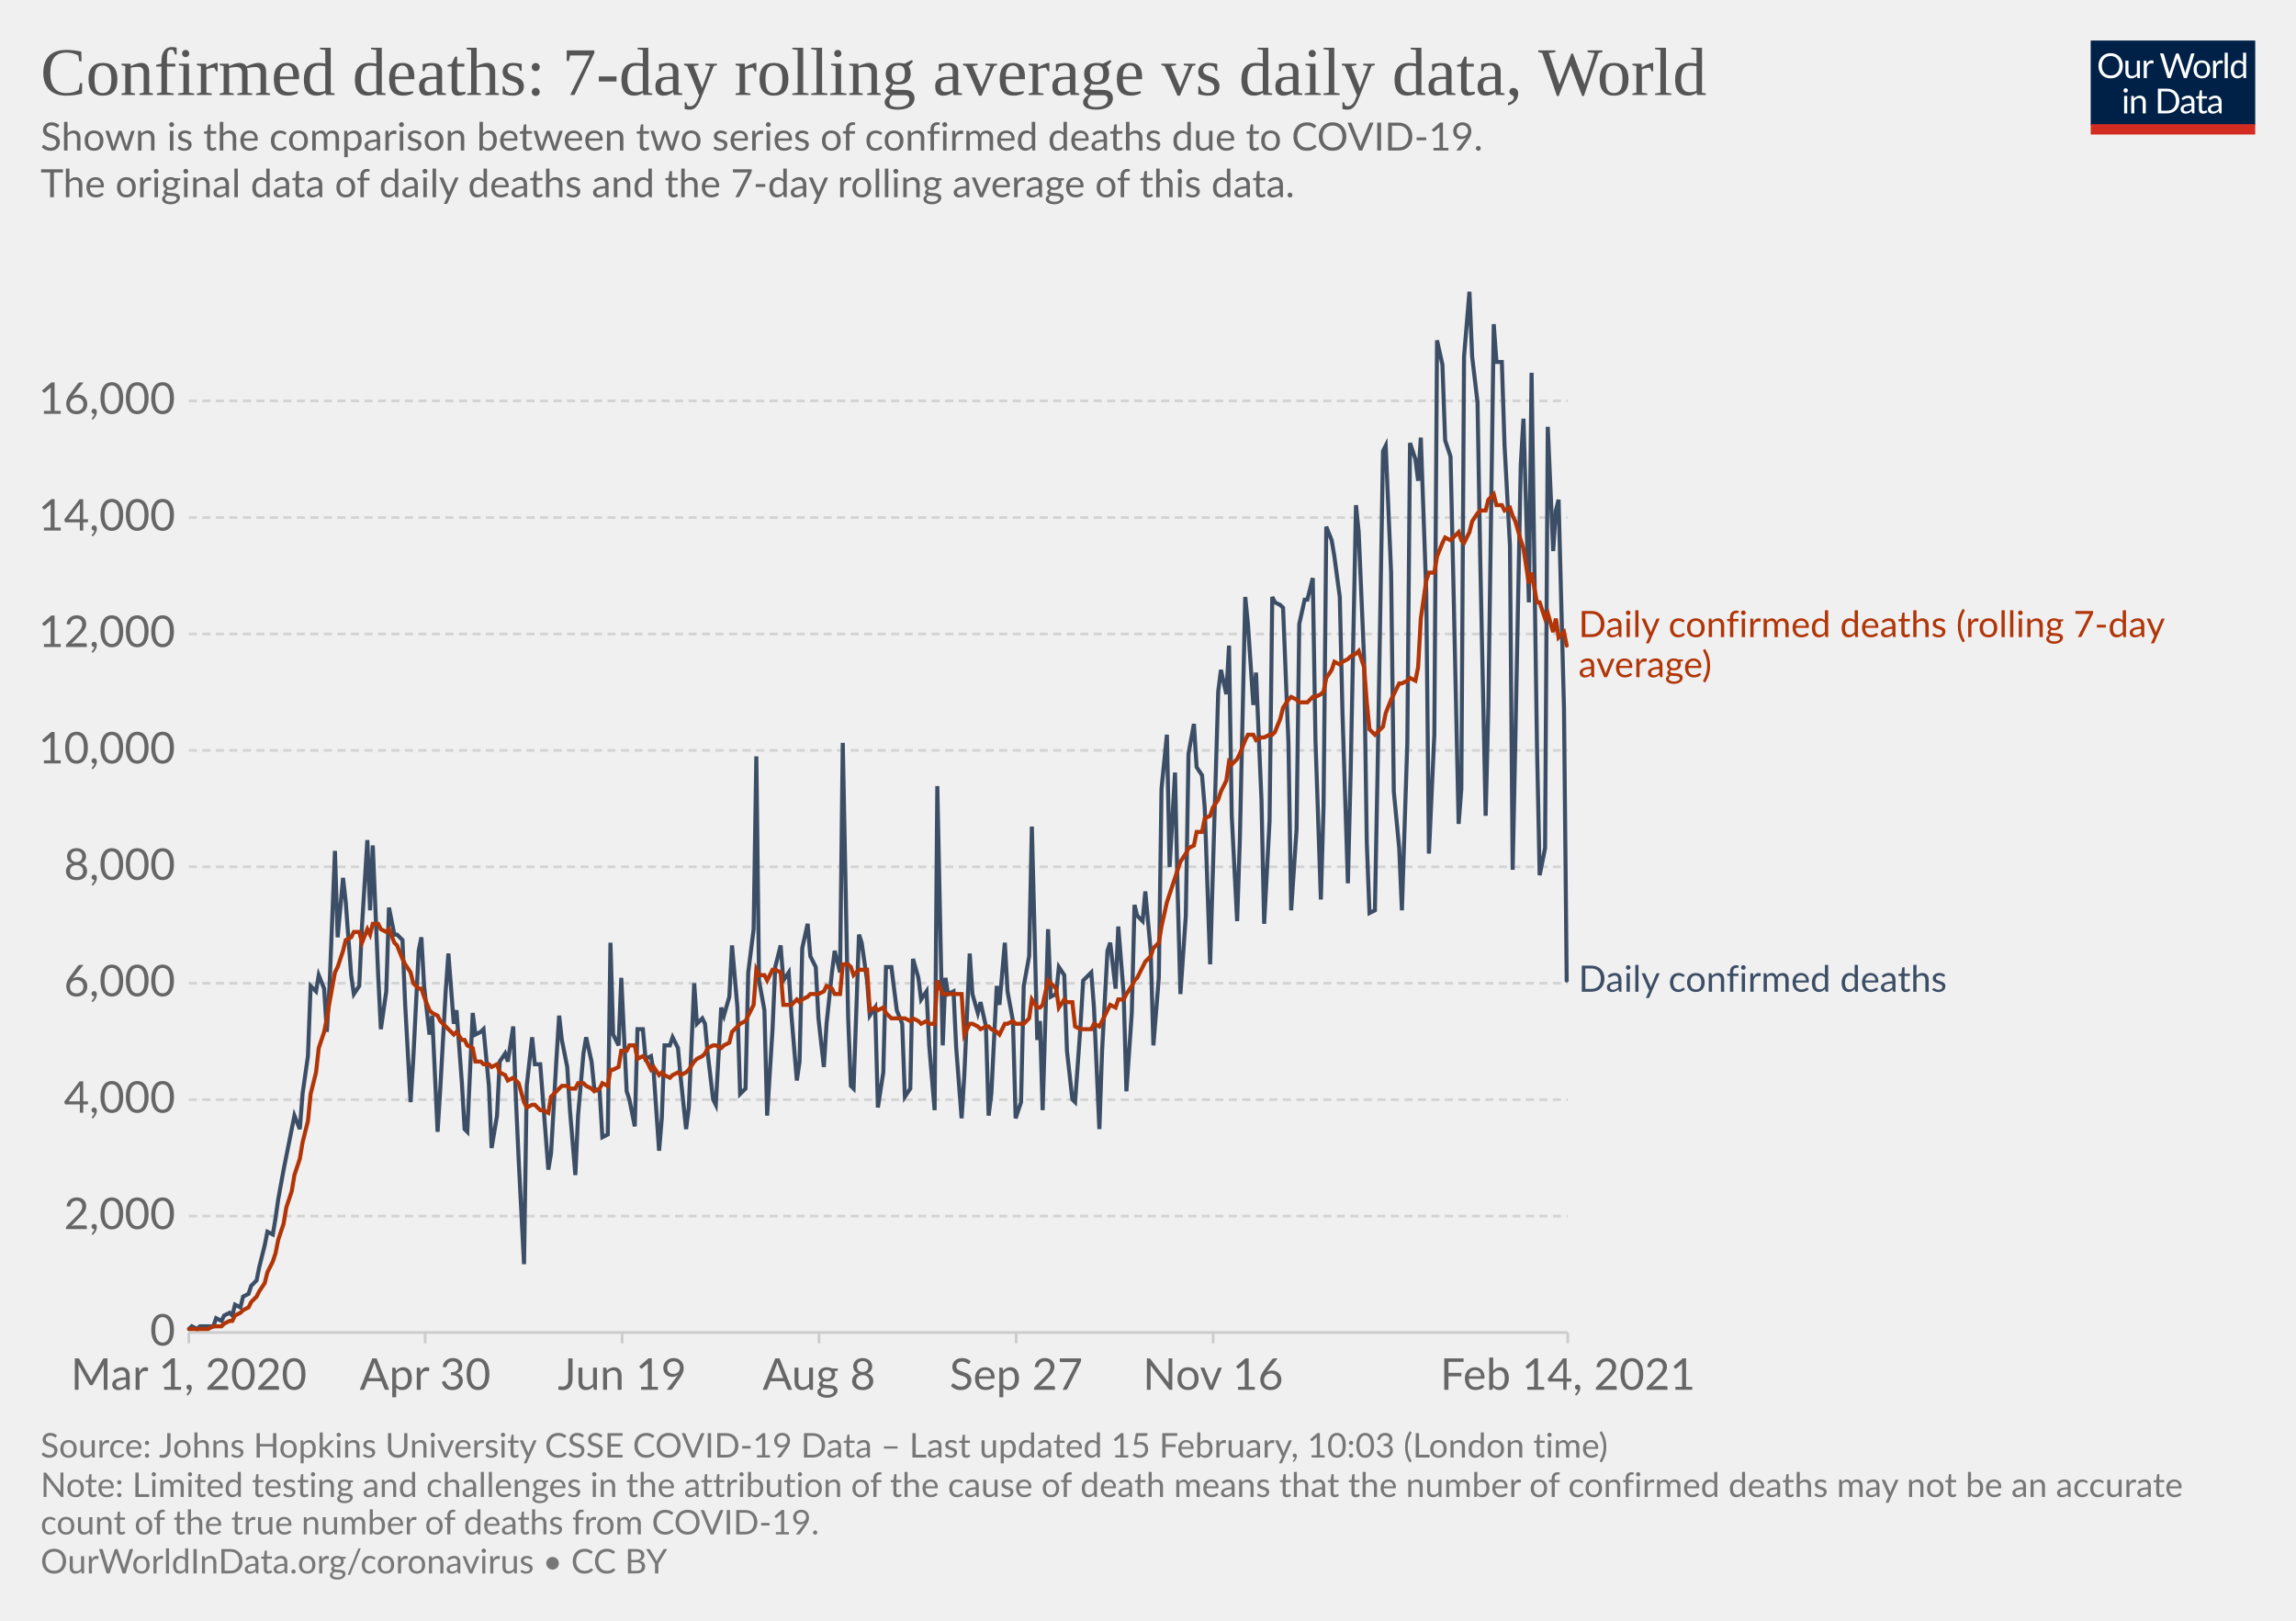
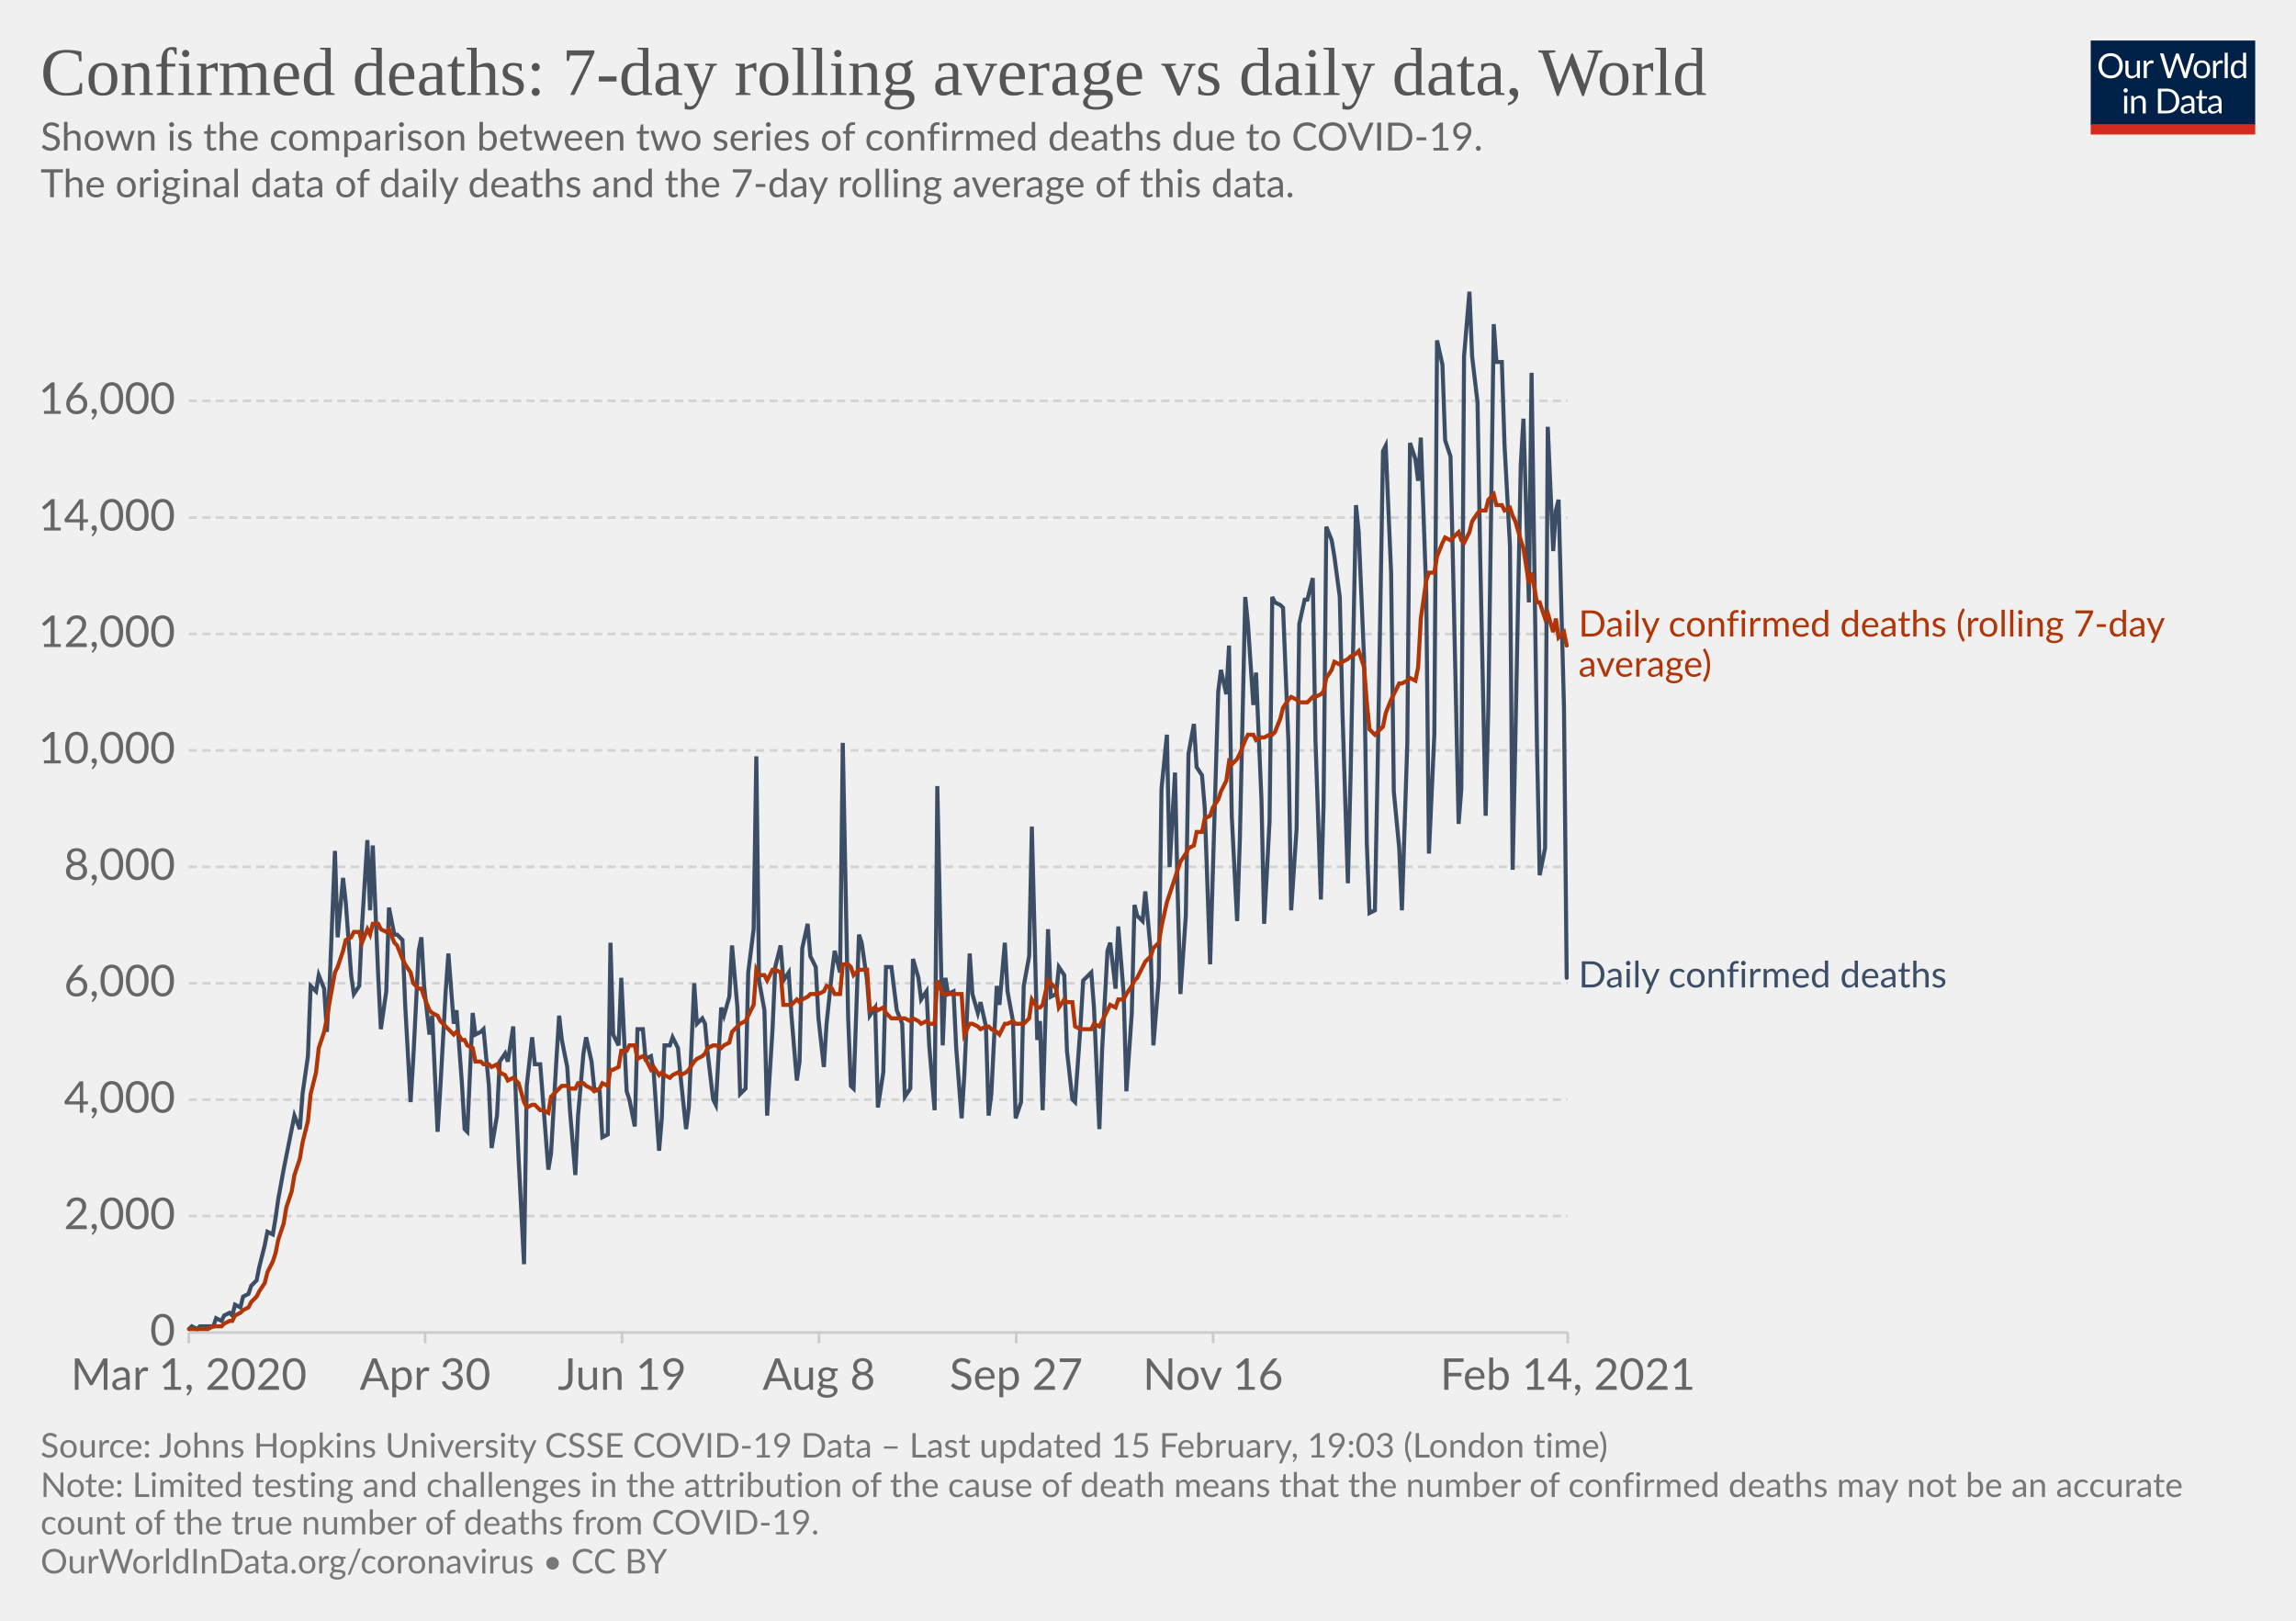
<svg xmlns="http://www.w3.org/2000/svg" version="1.1" style="background-color:#fff;-webkit-font-smoothing:antialiased" width="850" height="600" viewBox="0 0 850 600" font-family="Lato,'Helvetica Neue',Helvetica,Arial,sans-serif" font-size="18" text-rendering="optimizeLegibility">
  <g class="HeaderView">
    <g transform="matrix(.29 0 0 .29 774 15)">
      <svg width="210" height="120" viewBox="0 0 210 120" fill="none">
        <g clip-path="url(#clip0)">
          <path d="M0 0h210v107.89H0V0z" fill="#002147" />
          <path d="M40.98 32.25c0 2.36-.38 4.53-1.12 6.51a14.26 14.26 0 01-8.1 8.4c-1.9.78-4.02 1.17-6.34 1.17a16.6 16.6 0 01-6.33-1.17 14.31 14.31 0 01-8.08-8.4 18.29 18.29 0 01-1.12-6.51c0-2.36.38-4.53 1.12-6.5.75-1.97 1.8-3.67 3.17-5.1a14.32 14.32 0 014.9-3.34c1.92-.8 4.03-1.19 6.34-1.19 2.32 0 4.43.4 6.34 1.19 1.92.8 3.56 1.9 4.93 3.34a14.87 14.87 0 013.17 5.1 18.1 18.1 0 011.12 6.5zm-4.38 0c0-1.94-.26-3.68-.8-5.22a10.91 10.91 0 00-2.24-3.89 9.68 9.68 0 00-3.52-2.46 11.95 11.95 0 00-4.62-.86c-1.68 0-3.21.28-4.6.86a9.88 9.88 0 00-3.54 2.46 10.91 10.91 0 00-2.24 3.9c-.53 1.53-.8 3.27-.8 5.2 0 1.94.27 3.68.8 5.22a11.17 11.17 0 002.24 3.9 10.01 10.01 0 003.55 2.44c1.38.56 2.9.83 4.6.83s3.24-.27 4.61-.83a9.8 9.8 0 003.52-2.44 11.17 11.17 0 002.25-3.9c.53-1.54.8-3.28.8-5.21zm26.22-6.54V48H60.5c-.56 0-.9-.27-1.05-.81l-.31-2.4a12.45 12.45 0 01-3.26 2.6c-1.2.64-2.58.96-4.13.96-1.22 0-2.3-.2-3.24-.6a6.52 6.52 0 01-2.33-1.7 7.37 7.37 0 01-1.43-2.67c-.3-1.04-.46-2.2-.46-3.45V25.7h3.91v14.22c0 1.68.38 2.99 1.15 3.91.77.93 1.96 1.39 3.54 1.39 1.16 0 2.24-.27 3.23-.82a10.42 10.42 0 002.8-2.28V25.7h3.91zm8.61 4.47a9.94 9.94 0 012.6-3.56 5.64 5.64 0 013.76-1.3c.47 0 .92.05 1.34.15.44.1.83.27 1.17.49l-.3 2.92c-.09.37-.3.55-.66.55-.2 0-.5-.04-.9-.13a6.21 6.21 0 00-3.24.18 4.23 4.23 0 00-1.47.92c-.42.4-.81.9-1.17 1.5-.33.58-.64 1.26-.92 2.02V48H67.7V25.71h2.25c.42 0 .72.08.88.25.16.16.27.44.33.83l.26 3.39zm61.16-13.7L122.75 48h-3.82l-7.99-24.05a21.95 21.95 0 01-.42-1.58 38.36 38.36 0 01-.44 1.58L102.05 48h-3.83L88.4 16.47h3.54c.38 0 .7.1.95.29.26.2.43.43.5.73l6.52 21.9.28 1.28.29 1.46.3-1.46.38-1.27 7.41-21.91c.1-.25.26-.48.51-.69.27-.22.58-.33.95-.33h1.23c.38 0 .69.1.92.29a1.77 1.77 0 01.53.73l7.4 21.9a28.4 28.4 0 01.68 2.62 29.52 29.52 0 01.52-2.61l6.54-21.91a1.31 1.31 0 01.48-.7c.27-.21.58-.32.95-.32h3.32zm9.35 8.88c1.63 0 3.1.27 4.4.82a9.43 9.43 0 015.46 5.94c.5 1.4.74 2.98.74 4.73 0 1.76-.25 3.34-.74 4.75a9.43 9.43 0 01-5.46 5.92c-1.3.52-2.77.79-4.4.79-1.64 0-3.12-.27-4.44-.8a9.42 9.42 0 01-3.35-2.3c-.92-1-1.63-2.2-2.13-3.61-.49-1.41-.73-3-.73-4.75s.24-3.33.73-4.73c.5-1.43 1.2-2.64 2.13-3.63a9.4 9.4 0 013.35-2.31c1.32-.55 2.8-.82 4.44-.82zm0 19.89c2.2 0 3.84-.73 4.93-2.2 1.08-1.48 1.63-3.54 1.63-6.18 0-2.66-.55-4.72-1.63-6.2-1.09-1.49-2.73-2.23-4.93-2.23-1.12 0-2.09.2-2.93.57a5.71 5.71 0 00-2.06 1.65 7.5 7.5 0 00-1.24 2.67c-.26 1.04-.4 2.22-.4 3.54 0 2.64.55 4.7 1.64 6.18 1.1 1.47 2.76 2.2 4.99 2.2zm17.97-15.07a9.94 9.94 0 012.6-3.56 5.64 5.64 0 013.76-1.3c.47 0 .91.05 1.34.15.44.1.83.27 1.16.49l-.28 2.92c-.09.37-.31.55-.66.55-.2 0-.5-.04-.9-.13a6.2 6.2 0 00-3.24.18 4.23 4.23 0 00-1.47.92c-.43.4-.82.9-1.17 1.5a13.1 13.1 0 00-.92 2.02V48h-3.94V25.71h2.24c.43 0 .72.08.88.25.17.16.28.44.33.83l.27 3.39zm15.04-14.59V48h-3.92V15.6h3.92zm19.55 15.43a6.22 6.22 0 00-2.38-2.05 6.7 6.7 0 00-2.86-.6c-2.07 0-3.66.75-4.77 2.23-1.12 1.48-1.68 3.6-1.68 6.33 0 1.46.13 2.7.38 3.74a7.29 7.29 0 001.1 2.56 4.35 4.35 0 001.78 1.45c.7.3 1.5.46 2.4.46 1.29 0 2.41-.3 3.36-.88a9.6 9.6 0 002.67-2.49V31.02zm3.91-15.43V48h-2.33c-.56 0-.9-.27-1.06-.81l-.35-2.71a12.13 12.13 0 01-3.25 2.77 8.28 8.28 0 01-4.23 1.06 7.31 7.31 0 01-6.14-2.9c-.73-.96-1.3-2.15-1.69-3.57a18.35 18.35 0 01.07-9.48 11.29 11.29 0 011.89-3.7 8.7 8.7 0 017.06-3.34 7.96 7.96 0 016.12 2.62V15.59h3.91zM46.61 70.71V93H42.7V70.71h3.91zm.84-7c0 .39-.08.75-.24 1.09a2.81 2.81 0 01-1.52 1.47 2.67 2.67 0 01-2.16 0 2.9 2.9 0 01-1.45-1.47 2.67 2.67 0 010-2.16c.15-.35.35-.65.6-.9.25-.27.53-.47.85-.62a2.67 2.67 0 012.16 0c.35.15.65.35.9.62.27.25.47.55.62.9.16.34.24.7.24 1.08zm7.97 10.24c.49-.54 1-1.04 1.54-1.48a9.85 9.85 0 013.66-1.84 8.96 8.96 0 015.43.35c.94.4 1.72.97 2.33 1.71a7.36 7.36 0 011.43 2.67c.32 1.04.49 2.19.49 3.45V93h-3.94V78.81c0-1.69-.4-3-1.17-3.92-.76-.93-1.93-1.4-3.5-1.4a6.6 6.6 0 00-3.25.83c-1 .56-1.92 1.31-2.77 2.27V93h-3.94V70.71h2.35c.56 0 .9.28 1.04.82l.3 2.42zm57.7 3.3c0 2.36-.37 4.5-1.11 6.44a14.3 14.3 0 01-3.17 4.98 14.1 14.1 0 01-4.93 3.2c-1.9.76-4.02 1.13-6.33 1.13H85.8V61.47h11.77c2.31 0 4.42.39 6.33 1.15a13.8 13.8 0 018.1 8.18 17.75 17.75 0 011.12 6.45zm-4.37 0c0-1.94-.26-3.67-.8-5.2a10.94 10.94 0 00-2.23-3.87 9.57 9.57 0 00-3.53-2.42 12.23 12.23 0 00-4.61-.83h-7.5v24.62h7.5c1.7 0 3.24-.28 4.61-.84a9.7 9.7 0 003.53-2.4 10.94 10.94 0 002.24-3.87c.53-1.53.8-3.26.8-5.2zm19.8 5.72c-1.8.06-3.34.2-4.62.44-1.26.22-2.3.51-3.1.88-.8.36-1.37.8-1.74 1.3-.35.5-.53 1.05-.53 1.67 0 .58.1 1.1.3 1.52a3 3 0 00.76 1.05c.34.27.73.46 1.17.6a6.13 6.13 0 001.45.17 7.28 7.28 0 003.5-.81 11.95 11.95 0 002.82-2.2v-4.62zm-12.65-9.11a12.73 12.73 0 013.98-2.66c1.43-.59 3-.88 4.73-.88 1.25 0 2.36.2 3.33.61a6.81 6.81 0 013.94 4.38c.33 1.04.5 2.19.5 3.43V93h-1.74a1.8 1.8 0 01-.88-.18c-.2-.13-.36-.38-.48-.74l-.44-2.12-1.72 1.46a9.48 9.48 0 01-3.74 1.7c-.69.15-1.46.23-2.3.23-.87 0-1.69-.12-2.45-.35a5.34 5.34 0 01-3.34-2.93 6.64 6.64 0 01-.49-2.64c0-.88.25-1.72.73-2.53a6.33 6.33 0 012.35-2.17c1.09-.63 2.5-1.15 4.25-1.54 1.75-.41 3.89-.65 6.42-.7v-1.75c0-1.73-.37-3.03-1.12-3.91-.75-.9-1.84-1.34-3.28-1.34-.97 0-1.78.12-2.44.37-.64.23-1.2.5-1.7.81l-1.23.82c-.33.23-.67.35-1 .35-.27 0-.5-.07-.69-.2a2.1 2.1 0 01-.48-.53l-.7-1.25zm27.67 19.5c-1.76 0-3.12-.5-4.07-1.48-.94-.98-1.41-2.4-1.41-4.25V74h-2.68a.9.9 0 01-.6-.2c-.16-.14-.24-.36-.24-.66v-1.56l3.65-.46.9-6.89a.9.9 0 01.29-.52.88.88 0 01.62-.22H142v7.67h6.44V74H142v13.38c0 .94.22 1.63.68 2.09.45.45 1.04.68 1.76.68a3.21 3.21 0 001.85-.53l.55-.35c.16-.12.3-.18.41-.18.2 0 .4.13.55.38l1.15 1.87a7.45 7.45 0 01-2.44 1.5 8.53 8.53 0 01-2.95.52zm19.68-10.4c-1.8.07-3.34.21-4.62.45-1.26.22-2.3.51-3.1.88-.8.36-1.37.8-1.74 1.3-.35.5-.53 1.05-.53 1.67 0 .58.1 1.1.3 1.52a2.9 2.9 0 00.76 1.05c.34.27.73.46 1.17.6a6.13 6.13 0 001.45.17 7.3 7.3 0 003.5-.81 12.04 12.04 0 002.82-2.2v-4.62zm-12.65-9.1a12.72 12.72 0 013.99-2.66c1.42-.59 3-.88 4.72-.88 1.25 0 2.36.2 3.33.61a6.81 6.81 0 013.94 4.38c.33 1.04.5 2.19.5 3.43V93h-1.74a1.8 1.8 0 01-.88-.18c-.2-.13-.36-.38-.48-.74l-.44-2.12-1.72 1.46a9.48 9.48 0 01-3.74 1.7c-.69.15-1.46.23-2.3.23-.87 0-1.69-.12-2.45-.35a5.33 5.33 0 01-3.34-2.93 6.62 6.62 0 01-.49-2.64c0-.88.25-1.72.73-2.53a6.33 6.33 0 012.35-2.17c1.09-.63 2.5-1.15 4.25-1.54a31.2 31.2 0 016.42-.7v-1.75c0-1.73-.37-3.03-1.12-3.91-.75-.9-1.84-1.34-3.28-1.34-.97 0-1.78.12-2.44.37-.64.23-1.2.5-1.7.81l-1.22.82c-.34.23-.68.35-1.02.35-.26 0-.49-.07-.68-.2a1.88 1.88 0 01-.48-.53l-.7-1.25zM40.98 32.25c0 2.36-.38 4.53-1.12 6.51a14.26 14.26 0 01-8.1 8.4c-1.9.78-4.02 1.17-6.34 1.17a16.6 16.6 0 01-6.33-1.17 14.31 14.31 0 01-8.08-8.4 18.29 18.29 0 01-1.12-6.51c0-2.36.38-4.53 1.12-6.5.75-1.97 1.8-3.67 3.17-5.1a14.32 14.32 0 014.9-3.34c1.92-.8 4.03-1.19 6.34-1.19 2.32 0 4.43.4 6.34 1.19 1.92.8 3.56 1.9 4.93 3.34a14.87 14.87 0 013.17 5.1 18.1 18.1 0 011.12 6.5zm-4.38 0c0-1.94-.26-3.68-.8-5.22a10.91 10.91 0 00-2.24-3.89 9.68 9.68 0 00-3.52-2.46 11.95 11.95 0 00-4.62-.86c-1.68 0-3.21.28-4.6.86a9.88 9.88 0 00-3.54 2.46 10.91 10.91 0 00-2.24 3.9c-.53 1.53-.8 3.27-.8 5.2 0 1.94.27 3.68.8 5.22a11.17 11.17 0 002.24 3.9 10.01 10.01 0 003.55 2.44c1.38.56 2.9.83 4.6.83s3.24-.27 4.61-.83a9.8 9.8 0 003.52-2.44 11.17 11.17 0 002.25-3.9c.53-1.54.8-3.28.8-5.21zm26.22-6.54V48H60.5c-.56 0-.9-.27-1.05-.81l-.31-2.4a12.45 12.45 0 01-3.26 2.6c-1.2.64-2.58.96-4.13.96-1.22 0-2.3-.2-3.24-.6a6.52 6.52 0 01-2.33-1.7 7.37 7.37 0 01-1.43-2.67c-.3-1.04-.46-2.2-.46-3.45V25.7h3.91v14.22c0 1.68.38 2.99 1.15 3.91.77.93 1.96 1.39 3.54 1.39 1.16 0 2.24-.27 3.23-.82a10.42 10.42 0 002.8-2.28V25.7h3.91zm8.61 4.47a9.94 9.94 0 012.6-3.56 5.64 5.64 0 013.76-1.3c.47 0 .92.05 1.34.15.44.1.83.27 1.17.49l-.3 2.92c-.09.37-.3.55-.66.55-.2 0-.5-.04-.9-.13a6.21 6.21 0 00-3.24.18 4.23 4.23 0 00-1.47.92c-.42.4-.81.9-1.17 1.5-.33.58-.64 1.26-.92 2.02V48H67.7V25.71h2.25c.42 0 .72.08.88.25.16.16.27.44.33.83l.26 3.39zm61.16-13.7L122.75 48h-3.82l-7.99-24.05a21.95 21.95 0 01-.42-1.58 38.36 38.36 0 01-.44 1.58L102.05 48h-3.83L88.4 16.47h3.54c.38 0 .7.1.95.29.26.2.43.43.5.73l6.52 21.9.28 1.28.29 1.46.3-1.46.38-1.27 7.41-21.91c.1-.25.26-.48.51-.69.27-.22.58-.33.95-.33h1.23c.38 0 .69.1.92.29a1.77 1.77 0 01.53.73l7.4 21.9a28.4 28.4 0 01.68 2.62 29.52 29.52 0 01.52-2.61l6.54-21.91a1.31 1.31 0 01.48-.7c.27-.21.58-.32.95-.32h3.32zm9.35 8.88c1.63 0 3.1.27 4.4.82a9.43 9.43 0 015.46 5.94c.5 1.4.74 2.98.74 4.73 0 1.76-.25 3.34-.74 4.75a9.43 9.43 0 01-5.46 5.92c-1.3.52-2.77.79-4.4.79-1.64 0-3.12-.27-4.44-.8a9.42 9.42 0 01-3.35-2.3c-.92-1-1.63-2.2-2.13-3.61-.49-1.41-.73-3-.73-4.75s.24-3.33.73-4.73c.5-1.43 1.2-2.64 2.13-3.63a9.4 9.4 0 013.35-2.31c1.32-.55 2.8-.82 4.44-.82zm0 19.89c2.2 0 3.84-.73 4.93-2.2 1.08-1.48 1.63-3.54 1.63-6.18 0-2.66-.55-4.72-1.63-6.2-1.09-1.49-2.73-2.23-4.93-2.23-1.12 0-2.09.2-2.93.57a5.71 5.71 0 00-2.06 1.65 7.5 7.5 0 00-1.24 2.67c-.26 1.04-.4 2.22-.4 3.54 0 2.64.55 4.7 1.64 6.18 1.1 1.47 2.76 2.2 4.99 2.2zm17.97-15.07a9.94 9.94 0 012.6-3.56 5.64 5.64 0 013.76-1.3c.47 0 .91.05 1.34.15.44.1.83.27 1.16.49l-.28 2.92c-.09.37-.31.55-.66.55-.2 0-.5-.04-.9-.13a6.2 6.2 0 00-3.24.18 4.23 4.23 0 00-1.47.92c-.43.4-.82.9-1.17 1.5a13.1 13.1 0 00-.92 2.02V48h-3.94V25.71h2.24c.43 0 .72.08.88.25.17.16.28.44.33.83l.27 3.39zm15.04-14.59V48h-3.92V15.6h3.92zm19.55 15.43a6.22 6.22 0 00-2.38-2.05 6.7 6.7 0 00-2.86-.6c-2.07 0-3.66.75-4.77 2.23-1.12 1.48-1.68 3.6-1.68 6.33 0 1.46.13 2.7.38 3.74a7.29 7.29 0 001.1 2.56 4.35 4.35 0 001.78 1.45c.7.3 1.5.46 2.4.46 1.29 0 2.41-.3 3.36-.88a9.6 9.6 0 002.67-2.49V31.02zm3.91-15.43V48h-2.33c-.56 0-.9-.27-1.06-.81l-.35-2.71a12.13 12.13 0 01-3.25 2.77 8.28 8.28 0 01-4.23 1.06 7.31 7.31 0 01-6.14-2.9c-.73-.96-1.3-2.15-1.69-3.57a18.35 18.35 0 01.07-9.48 11.29 11.29 0 011.89-3.7 8.7 8.7 0 017.06-3.34 7.96 7.96 0 016.12 2.62V15.59h3.91zM46.61 70.71V93H42.7V70.71h3.91zm.84-7c0 .39-.08.75-.24 1.09a2.81 2.81 0 01-1.52 1.47 2.67 2.67 0 01-2.16 0 2.9 2.9 0 01-1.45-1.47 2.67 2.67 0 010-2.16c.15-.35.35-.65.6-.9.25-.27.53-.47.85-.62a2.67 2.67 0 012.16 0c.35.15.65.35.9.62.27.25.47.55.62.9.16.34.24.7.24 1.08zm7.97 10.24c.49-.54 1-1.04 1.54-1.48a9.85 9.85 0 013.66-1.84 8.96 8.96 0 015.43.35c.94.4 1.72.97 2.33 1.71a7.36 7.36 0 011.43 2.67c.32 1.04.49 2.19.49 3.45V93h-3.94V78.81c0-1.69-.4-3-1.17-3.92-.76-.93-1.93-1.4-3.5-1.4a6.6 6.6 0 00-3.25.83c-1 .56-1.92 1.31-2.77 2.27V93h-3.94V70.71h2.35c.56 0 .9.28 1.04.82l.3 2.42zm57.7 3.3c0 2.36-.37 4.5-1.11 6.44a14.3 14.3 0 01-3.17 4.98 14.1 14.1 0 01-4.93 3.2c-1.9.76-4.02 1.13-6.33 1.13H85.8V61.47h11.77c2.31 0 4.42.39 6.33 1.15a13.8 13.8 0 018.1 8.18 17.75 17.75 0 011.12 6.45zm-4.37 0c0-1.94-.26-3.67-.8-5.2a10.94 10.94 0 00-2.23-3.87 9.57 9.57 0 00-3.53-2.42 12.23 12.23 0 00-4.61-.83h-7.5v24.62h7.5c1.7 0 3.24-.28 4.61-.84a9.7 9.7 0 003.53-2.4 10.94 10.94 0 002.24-3.87c.53-1.53.8-3.26.8-5.2zm19.8 5.72c-1.8.06-3.34.2-4.62.44-1.26.22-2.3.51-3.1.88-.8.36-1.37.8-1.74 1.3-.35.5-.53 1.05-.53 1.67 0 .58.1 1.1.3 1.52a3 3 0 00.76 1.05c.34.27.73.46 1.17.6a6.13 6.13 0 001.45.17 7.28 7.28 0 003.5-.81 11.95 11.95 0 002.82-2.2v-4.62zm-12.65-9.11a12.73 12.73 0 013.98-2.66c1.43-.59 3-.88 4.73-.88 1.25 0 2.36.2 3.33.61a6.81 6.81 0 013.94 4.38c.33 1.04.5 2.19.5 3.43V93h-1.74a1.8 1.8 0 01-.88-.18c-.2-.13-.36-.38-.48-.74l-.44-2.12-1.72 1.46a9.48 9.48 0 01-3.74 1.7c-.69.15-1.46.23-2.3.23-.87 0-1.69-.12-2.45-.35a5.34 5.34 0 01-3.34-2.93 6.64 6.64 0 01-.49-2.64c0-.88.25-1.72.73-2.53a6.33 6.33 0 012.35-2.17c1.09-.63 2.5-1.15 4.25-1.54 1.75-.41 3.89-.65 6.42-.7v-1.75c0-1.73-.37-3.03-1.12-3.91-.75-.9-1.84-1.34-3.28-1.34-.97 0-1.78.12-2.44.37-.64.23-1.2.5-1.7.81l-1.23.82c-.33.23-.67.35-1 .35-.27 0-.5-.07-.69-.2a2.1 2.1 0 01-.48-.53l-.7-1.25zm27.67 19.5c-1.76 0-3.12-.5-4.07-1.48-.94-.98-1.41-2.4-1.41-4.25V74h-2.68a.9.9 0 01-.6-.2c-.16-.14-.24-.36-.24-.66v-1.56l3.65-.46.9-6.89a.9.9 0 01.29-.52.88.88 0 01.62-.22H142v7.67h6.44V74H142v13.38c0 .94.22 1.63.68 2.09.45.45 1.04.68 1.76.68a3.21 3.21 0 001.85-.53l.55-.35c.16-.12.3-.18.41-.18.2 0 .4.13.55.38l1.15 1.87a7.45 7.45 0 01-2.44 1.5 8.53 8.53 0 01-2.95.52zm19.68-10.4c-1.8.07-3.34.21-4.62.45-1.26.22-2.3.51-3.1.88-.8.36-1.37.8-1.74 1.3-.35.5-.53 1.05-.53 1.67 0 .58.1 1.1.3 1.52a2.9 2.9 0 00.76 1.05c.34.27.73.46 1.17.6a6.13 6.13 0 001.45.17 7.3 7.3 0 003.5-.81 12.04 12.04 0 002.82-2.2v-4.62zm-12.65-9.1a12.72 12.72 0 013.99-2.66c1.42-.59 3-.88 4.72-.88 1.25 0 2.36.2 3.33.61a6.81 6.81 0 013.94 4.38c.33 1.04.5 2.19.5 3.43V93h-1.74a1.8 1.8 0 01-.88-.18c-.2-.13-.36-.38-.48-.74l-.44-2.12-1.72 1.46a9.48 9.48 0 01-3.74 1.7c-.69.15-1.46.23-2.3.23-.87 0-1.69-.12-2.45-.35a5.33 5.33 0 01-3.34-2.93 6.62 6.62 0 01-.49-2.64c0-.88.25-1.72.73-2.53a6.33 6.33 0 012.35-2.17c1.09-.63 2.5-1.15 4.25-1.54a31.2 31.2 0 016.42-.7v-1.75c0-1.73-.37-3.03-1.12-3.91-.75-.9-1.84-1.34-3.28-1.34-.97 0-1.78.12-2.44.37-.64.23-1.2.5-1.7.81l-1.22.82c-.34.23-.68.35-1.02.35-.26 0-.49-.07-.68-.2a1.88 1.88 0 01-.48-.53l-.7-1.25zM40.98 32.25c0 2.36-.38 4.53-1.12 6.51a14.26 14.26 0 01-8.1 8.4c-1.9.78-4.02 1.17-6.34 1.17a16.6 16.6 0 01-6.33-1.17 14.31 14.31 0 01-8.08-8.4 18.29 18.29 0 01-1.12-6.51c0-2.36.38-4.53 1.12-6.5.75-1.97 1.8-3.67 3.17-5.1a14.32 14.32 0 014.9-3.34c1.92-.8 4.03-1.19 6.34-1.19 2.32 0 4.43.4 6.34 1.19 1.92.8 3.56 1.9 4.93 3.34a14.87 14.87 0 013.17 5.1 18.1 18.1 0 011.12 6.5zm-4.38 0c0-1.94-.26-3.68-.8-5.22a10.91 10.91 0 00-2.24-3.89 9.68 9.68 0 00-3.52-2.46 11.95 11.95 0 00-4.62-.86c-1.68 0-3.21.28-4.6.86a9.88 9.88 0 00-3.54 2.46 10.91 10.91 0 00-2.24 3.9c-.53 1.53-.8 3.27-.8 5.2 0 1.94.27 3.68.8 5.22a11.17 11.17 0 002.24 3.9 10.01 10.01 0 003.55 2.44c1.38.56 2.9.83 4.6.83s3.24-.27 4.61-.83a9.8 9.8 0 003.52-2.44 11.17 11.17 0 002.25-3.9c.53-1.54.8-3.28.8-5.21zm26.22-6.54V48H60.5c-.56 0-.9-.27-1.05-.81l-.31-2.4a12.45 12.45 0 01-3.26 2.6c-1.2.64-2.58.96-4.13.96-1.22 0-2.3-.2-3.24-.6a6.52 6.52 0 01-2.33-1.7 7.37 7.37 0 01-1.43-2.67c-.3-1.04-.46-2.2-.46-3.45V25.7h3.91v14.22c0 1.68.38 2.99 1.15 3.91.77.93 1.96 1.39 3.54 1.39 1.16 0 2.24-.27 3.23-.82a10.42 10.42 0 002.8-2.28V25.7h3.91zm8.61 4.47a9.94 9.94 0 012.6-3.56 5.64 5.64 0 013.76-1.3c.47 0 .92.05 1.34.15.44.1.83.27 1.17.49l-.3 2.92c-.09.37-.3.55-.66.55-.2 0-.5-.04-.9-.13a6.21 6.21 0 00-3.24.18 4.23 4.23 0 00-1.47.92c-.42.4-.81.9-1.17 1.5-.33.58-.64 1.26-.92 2.02V48H67.7V25.71h2.25c.42 0 .72.08.88.25.16.16.27.44.33.83l.26 3.39zm61.16-13.7L122.75 48h-3.82l-7.99-24.05a21.95 21.95 0 01-.42-1.58 38.36 38.36 0 01-.44 1.58L102.05 48h-3.83L88.4 16.47h3.54c.38 0 .7.1.95.29.26.2.43.43.5.73l6.52 21.9.28 1.28.29 1.46.3-1.46.38-1.27 7.41-21.91c.1-.25.26-.48.51-.69.27-.22.58-.33.95-.33h1.23c.38 0 .69.1.92.29a1.77 1.77 0 01.53.73l7.4 21.9a28.4 28.4 0 01.68 2.62 29.52 29.52 0 01.52-2.61l6.54-21.91a1.31 1.31 0 01.48-.7c.27-.21.58-.32.95-.32h3.32zm9.35 8.88c1.63 0 3.1.27 4.4.82a9.43 9.43 0 015.46 5.94c.5 1.4.74 2.98.74 4.73 0 1.76-.25 3.34-.74 4.75a9.43 9.43 0 01-5.46 5.92c-1.3.52-2.77.79-4.4.79-1.64 0-3.12-.27-4.44-.8a9.42 9.42 0 01-3.35-2.3c-.92-1-1.63-2.2-2.13-3.61-.49-1.41-.73-3-.73-4.75s.24-3.33.73-4.73c.5-1.43 1.2-2.64 2.13-3.63a9.4 9.4 0 013.35-2.31c1.32-.55 2.8-.82 4.44-.82zm0 19.89c2.2 0 3.84-.73 4.93-2.2 1.08-1.48 1.63-3.54 1.63-6.18 0-2.66-.55-4.72-1.63-6.2-1.09-1.49-2.73-2.23-4.93-2.23-1.12 0-2.09.2-2.93.57a5.71 5.71 0 00-2.06 1.65 7.5 7.5 0 00-1.24 2.67c-.26 1.04-.4 2.22-.4 3.54 0 2.64.55 4.7 1.64 6.18 1.1 1.47 2.76 2.2 4.99 2.2zm17.97-15.07a9.94 9.94 0 012.6-3.56 5.64 5.64 0 013.76-1.3c.47 0 .91.05 1.34.15.44.1.83.27 1.16.49l-.28 2.92c-.09.37-.31.55-.66.55-.2 0-.5-.04-.9-.13a6.2 6.2 0 00-3.24.18 4.23 4.23 0 00-1.47.92c-.43.4-.82.9-1.17 1.5a13.1 13.1 0 00-.92 2.02V48h-3.94V25.71h2.24c.43 0 .72.08.88.25.17.16.28.44.33.83l.27 3.39zm15.04-14.59V48h-3.92V15.6h3.92zm19.55 15.43a6.22 6.22 0 00-2.38-2.05 6.7 6.7 0 00-2.86-.6c-2.07 0-3.66.75-4.77 2.23-1.12 1.48-1.68 3.6-1.68 6.33 0 1.46.13 2.7.38 3.74a7.29 7.29 0 001.1 2.56 4.35 4.35 0 001.78 1.45c.7.3 1.5.46 2.4.46 1.29 0 2.41-.3 3.36-.88a9.6 9.6 0 002.67-2.49V31.02zm3.91-15.43V48h-2.33c-.56 0-.9-.27-1.06-.81l-.35-2.71a12.13 12.13 0 01-3.25 2.77 8.28 8.28 0 01-4.23 1.06 7.31 7.31 0 01-6.14-2.9c-.73-.96-1.3-2.15-1.69-3.57a18.35 18.35 0 01.07-9.48 11.29 11.29 0 011.89-3.7 8.7 8.7 0 017.06-3.34 7.96 7.96 0 016.12 2.62V15.59h3.91zM46.61 70.71V93H42.7V70.71h3.91zm.84-7c0 .39-.08.75-.24 1.09a2.81 2.81 0 01-1.52 1.47 2.67 2.67 0 01-2.16 0 2.9 2.9 0 01-1.45-1.47 2.67 2.67 0 010-2.16c.15-.35.35-.65.6-.9.25-.27.53-.47.85-.62a2.67 2.67 0 012.16 0c.35.15.65.35.9.62.27.25.47.55.62.9.16.34.24.7.24 1.08zm7.97 10.24c.49-.54 1-1.04 1.54-1.48a9.85 9.85 0 013.66-1.84 8.96 8.96 0 015.43.35c.94.4 1.72.97 2.33 1.71a7.36 7.36 0 011.43 2.67c.32 1.04.49 2.19.49 3.45V93h-3.94V78.81c0-1.69-.4-3-1.17-3.92-.76-.93-1.93-1.4-3.5-1.4a6.6 6.6 0 00-3.25.83c-1 .56-1.92 1.31-2.77 2.27V93h-3.94V70.71h2.35c.56 0 .9.28 1.04.82l.3 2.42zm57.7 3.3c0 2.36-.37 4.5-1.11 6.44a14.3 14.3 0 01-3.17 4.98 14.1 14.1 0 01-4.93 3.2c-1.9.76-4.02 1.13-6.33 1.13H85.8V61.47h11.77c2.31 0 4.42.39 6.33 1.15a13.8 13.8 0 018.1 8.18 17.75 17.75 0 011.12 6.45zm-4.37 0c0-1.94-.26-3.67-.8-5.2a10.94 10.94 0 00-2.23-3.87 9.57 9.57 0 00-3.53-2.42 12.23 12.23 0 00-4.61-.83h-7.5v24.62h7.5c1.7 0 3.24-.28 4.61-.84a9.7 9.7 0 003.53-2.4 10.94 10.94 0 002.24-3.87c.53-1.53.8-3.26.8-5.2zm19.8 5.72c-1.8.06-3.34.2-4.62.44-1.26.22-2.3.51-3.1.88-.8.36-1.37.8-1.74 1.3-.35.5-.53 1.05-.53 1.67 0 .58.1 1.1.3 1.52a3 3 0 00.76 1.05c.34.27.73.46 1.17.6a6.13 6.13 0 001.45.17 7.28 7.28 0 003.5-.81 11.95 11.95 0 002.82-2.2v-4.62zm-12.65-9.11a12.73 12.73 0 013.98-2.66c1.43-.59 3-.88 4.73-.88 1.25 0 2.36.2 3.33.61a6.81 6.81 0 013.94 4.38c.33 1.04.5 2.19.5 3.43V93h-1.74a1.8 1.8 0 01-.88-.18c-.2-.13-.36-.38-.48-.74l-.44-2.12-1.72 1.46a9.48 9.48 0 01-3.74 1.7c-.69.15-1.46.23-2.3.23-.87 0-1.69-.12-2.45-.35a5.34 5.34 0 01-3.34-2.93 6.64 6.64 0 01-.49-2.64c0-.88.25-1.72.73-2.53a6.33 6.33 0 012.35-2.17c1.09-.63 2.5-1.15 4.25-1.54 1.75-.41 3.89-.65 6.42-.7v-1.75c0-1.73-.37-3.03-1.12-3.91-.75-.9-1.84-1.34-3.28-1.34-.97 0-1.78.12-2.44.37-.64.23-1.2.5-1.7.81l-1.23.82c-.33.23-.67.35-1 .35-.27 0-.5-.07-.69-.2a2.1 2.1 0 01-.48-.53l-.7-1.25zm27.67 19.5c-1.76 0-3.12-.5-4.07-1.48-.94-.98-1.41-2.4-1.41-4.25V74h-2.68a.9.9 0 01-.6-.2c-.16-.14-.24-.36-.24-.66v-1.56l3.65-.46.9-6.89a.9.9 0 01.29-.52.88.88 0 01.62-.22H142v7.67h6.44V74H142v13.38c0 .94.22 1.63.68 2.09.45.45 1.04.68 1.76.68a3.21 3.21 0 001.85-.53l.55-.35c.16-.12.3-.18.41-.18.2 0 .4.13.55.38l1.15 1.87a7.45 7.45 0 01-2.44 1.5 8.53 8.53 0 01-2.95.52zm19.68-10.4c-1.8.07-3.34.21-4.62.45-1.26.22-2.3.51-3.1.88-.8.36-1.37.8-1.74 1.3-.35.5-.53 1.05-.53 1.67 0 .58.1 1.1.3 1.52a2.9 2.9 0 00.76 1.05c.34.27.73.46 1.17.6a6.13 6.13 0 001.45.17 7.3 7.3 0 003.5-.81 12.04 12.04 0 002.82-2.2v-4.62zm-12.65-9.1a12.72 12.72 0 013.99-2.66c1.42-.59 3-.88 4.72-.88 1.25 0 2.36.2 3.33.61a6.81 6.81 0 013.94 4.38c.33 1.04.5 2.19.5 3.43V93h-1.74a1.8 1.8 0 01-.88-.18c-.2-.13-.36-.38-.48-.74l-.44-2.12-1.72 1.46a9.48 9.48 0 01-3.74 1.7c-.69.15-1.46.23-2.3.23-.87 0-1.69-.12-2.45-.35a5.33 5.33 0 01-3.34-2.93 6.62 6.62 0 01-.49-2.64c0-.88.25-1.72.73-2.53a6.33 6.33 0 012.35-2.17c1.09-.63 2.5-1.15 4.25-1.54a31.2 31.2 0 016.42-.7v-1.75c0-1.73-.37-3.03-1.12-3.91-.75-.9-1.84-1.34-3.28-1.34-.97 0-1.78.12-2.44.37-.64.23-1.2.5-1.7.81l-1.22.82c-.34.23-.68.35-1.02.35-.26 0-.49-.07-.68-.2a1.88 1.88 0 01-.48-.53l-.7-1.25z" fill="#fff" />
          <path fill="#D42B21" d="M0 106.79h210V120H0z" />
        </g>
        <defs>
          <clipPath id="clip0">
            <path fill="#fff" d="M0 0h210v120H0z" />
          </clipPath>
        </defs>
      </svg>
    </g>
    <a href="https://ourworldindata.org/grapher/daily-confirmed-deaths-comparison-with-rolling-average?time=2020-03-01..latest" target="_blank" rel="noopener" font-family="&quot;Playfair Display&quot;,Georgia,&quot;Times New Roman&quot;,serif">
      <text font-size="25.2" x="15" y="35.2" fill="#555">
        <tspan x="15" y="35.16">Confirmed deaths: 7-day rolling average vs daily data, World</tspan>
      </text>
    </a>
    <text font-size="14.4" x="15" y="55.7" fill="#666">
      <tspan x="15" y="55.72">Shown is the comparison between two series of confirmed deaths due to COVID-19.</tspan>
      <tspan x="15" y="73"> The original data of daily deaths and the 7-day rolling average of this data.</tspan>
      <tspan x="15" y="90.28" />
    </text>
  </g>
  <g class="LineChart">
    <defs>
      <clipPath id="a">
        <path d="M59.9 0h830v813.4h-830z" />
      </clipPath>
    </defs>
    <g class="DualAxisView">
      <g class="HorizontalAxis">
        <path stroke="#ccc" d="M69.9 493.3v4M157.4 493.3v4M230.3 493.3v4M303.2 493.3v4M376.2 493.3v4M449.1 493.3v4M580.4 493.3v4" />
        <text x="69.9" y="514.5" fill="#666" text-anchor="middle" font-size="16.2">Mar 1, 2020</text>
        <text x="157.4" y="514.5" fill="#666" text-anchor="middle" font-size="16.2">Apr 30</text>
        <text x="230.3" y="514.5" fill="#666" text-anchor="middle" font-size="16.2">Jun 19</text>
        <text x="303.2" y="514.5" fill="#666" text-anchor="middle" font-size="16.2">Aug 8</text>
        <text x="376.2" y="514.5" fill="#666" text-anchor="middle" font-size="16.2">Sep 27</text>
        <text x="449.1" y="514.5" fill="#666" text-anchor="middle" font-size="16.2">Nov 16</text>
        <text x="580.4" y="514.5" fill="#666" text-anchor="middle" font-size="16.2">Feb 14, 2021</text>
      </g>
      <g class="VerticalAxis" fill="#666" dominant-baseline="middle" text-anchor="end" font-size="16.2">
        <text x="64.9" y="493.3">0</text>
        <text x="64.9" y="450.2">2,000</text>
        <text x="64.9" y="407.1">4,000</text>
        <text x="64.9" y="364">6,000</text>
        <text x="64.9" y="320.9">8,000</text>
        <text x="64.9" y="277.8">10,000</text>
        <text x="64.9" y="234.7">12,000</text>
        <text x="64.9" y="191.6">14,000</text>
        <text x="64.9" y="148.4">16,000</text>
      </g>
      <g class="AxisGridLines horizontalLines">
        <path stroke="#ccc" d="M69.9 493.3h510.46" />
        <path stroke="#d3d3d3" stroke-dasharray="3,2" d="M69.9 450.2h510.46M69.9 407.1h510.46M69.9 364h510.46M69.9 320.9h510.46M69.9 277.8h510.46M69.9 234.7h510.46M69.9 191.6h510.46M69.9 148.4h510.46" />
      </g>
    </g>
    <g clip-path="url(#a)">
      <g class="LineLabels" cursor="default">
        <g class="legendMark">
-           <text font-size="13.5" x="584.4" y="235.8" fill="#B13507">
-             <tspan x="584.36" y="235.85">Daily confirmed deaths (rolling 7-day</tspan>
-             <tspan x="584.36" y="250.7">average)</tspan>
+           <text font-size="13.5" x="584.4" y="235.7" fill="#B13507">
+             <tspan x="584.36" y="235.65">Daily confirmed deaths (rolling 7-day</tspan>
+             <tspan x="584.36" y="250.5">average)</tspan>
          </text>
        </g>
        <g class="legendMark">
-           <text font-size="13.5" x="584.4" y="367.2" fill="#3C4E66">
-             <tspan x="584.36" y="367.15">Daily confirmed deaths</tspan>
+           <text font-size="13.5" x="584.4" y="365.6" fill="#3C4E66">
+             <tspan x="584.36" y="365.55">Daily confirmed deaths</tspan>
          </text>
        </g>
      </g>
      <g class="Lines">
        <g class="key-World_0">
-           <path stroke="#3C4E66" stroke-linecap="round" d="M70 492l1-1 2 1 1-1h5l1-3 2 1 1-2 2-1 1 1 1-4 2 1 1-4 2-1 1-3 2-2 1-5 2-8 1-5 2 1 1-6 1-7 2-11 1-5 2-10 1-5 2 5 1-13 2-14 1-26 2 2 1-6 2 5 1 16 1-17 2-50 1 32 2-22 1 9 2 27 1 7 2-3 1-22 2-32 1 26 1-24 2 48 1 20 2-14 1-31 2 10h1l2 2 1 24 2 36 1-16 2-40 1-5 1 18 2 18 1-7 2 43 1-16 2-36 1-14 2 26 1-5 2 27 1 17 1 1 2-44 1 8 2-1 1-1 2 21 1 23 2-12 1-20 2-3 1 3 2-13 1 27 1 22 2 39 1-66 2-18 1 10h2l1 13 2 26 1-6 2-35 1-16 1 9 2 10 1 16 2 24 1-22 2-23 1-6 2 9 1 10 2 1 1 17 2-1 1-71 1 34 2 4 1-25 2 42 1 3 2 10 1-36h2l1 11 2-1 1 6 2 29 1-12 1-27h2l1-3 2 4 1 11 2 19 1-8 2-46 1 15 2-2 1 2 1 11 2 17 1 2 2-36 1 3 2-7 1-19 2 23 1 32 2-2 1-43 2-16 1-64 1 83 2 11 1 39 2-32 1-23 2-8 1 13 2-3 1 16 2 24 1-7 1-42 2-9 1 12 2 4 1 19 2 18 1-16 2-19 1-8 2 8 1-85 2 102 1 25 1 1 2-57 1 3 2 14 1 13 2-3 1 37 2-13 1-39h2l1 8 1 8 2 5 1 27 2-3 1-48 2 7 1 8 2-3 1 20 2 24 1-120 2 96 1-25 1 6 2-1 1 21 2 26 1-16 2-45 1 15 2 7 1-4 2 9 1 33 1-8 2-40 1 7 2-23 1 18 2 11 1 36 2-6 1-43 2-11 1-48 2 79 1-7 1 33 2-67 1 25 2-1 1-10 2 3 1 28 2 18 1 1 2-28 1-17 1-1 2-2 1 13 2 45 1-29 2-37 1-3 2 17 1-23 2 25 1 36 2-29 1-40 1 4 2 2 1-11 2 22 1 35 2-25 1-70 2-20 1 49 2-35 1 45 1 37 2-29 1-60 2-11 1 16 2 3 1 12 2 58 1-34 2-67 1-8 2 9 1-18 1 63 2 39 1-30 2-90 1 10 2 30 1-12 2 47 1 46 2-38 1-83 1 2 2 1 1 1 2 50 1 62 2-30 1-76 2-9h1l2-8 1 60 2 59 1-35 1-103 2 5 1 6 2 15 1 43 2 63 1-40 2-100 1 10 2 47 1 68 1 26 2-1 1-52 2-118 1-2 2 47 1 81 2 21 1 23 2-62 1-111 2 6 1 8 1-16 2 57 1 97 2-44 1-146 2 9 1 28 2 6 1 44 2 92 1-13 1-160 2-24 1 24 2 17 1 58 2 95 1-40 2-142 1 14h2l1 31 2 37 1 120 1-48 2-102 1-17 2 68 1-85 2 138 1 48 2-10 1-156 2 46 1-15 1-4 2 77 1 101" fill="none" stroke-width="1.5" />
+           <path stroke="#3C4E66" stroke-linecap="round" d="M70 492l1-1 2 1 1-1h5l1-3 2 1 1-2 2-1 1 1 1-4 2 1 1-4 2-1 1-3 2-2 1-5 2-8 1-5 2 1 1-6 1-7 2-11 1-5 2-10 1-5 2 5 1-13 2-14 1-26 2 2 1-6 2 5 1 16 1-17 2-50 1 32 2-22 1 9 2 27 1 7 2-3 1-22 2-32 1 26 1-24 2 48 1 20 2-14 1-31 2 10h1l2 2 1 24 2 36 1-16 2-40 1-5 1 18 2 18 1-7 2 43 1-16 2-36 1-14 2 26 1-5 2 27 1 17 1 1 2-44 1 8 2-1 1-1 2 21 1 23 2-12 1-20 2-3 1 3 2-13 1 27 1 22 2 39 1-66 2-18 1 10h2l1 13 2 26 1-6 2-35 1-16 1 9 2 10 1 16 2 24 1-22 2-23 1-6 2 9 1 10 2 1 1 17 2-1 1-71 1 34 2 4 1-25 2 42 1 3 2 10 1-36h2l1 11 2-1 1 6 2 29 1-12 1-27h2l1-3 2 4 1 11 2 19 1-8 2-46 1 15 2-2 1 2 1 11 2 17 1 2 2-36 1 3 2-7 1-19 2 23 1 32 2-2 1-43 2-16 1-64 1 83 2 11 1 39 2-32 1-23 2-8 1 13 2-3 1 16 2 24 1-7 1-42 2-9 1 12 2 4 1 19 2 18 1-16 2-19 1-8 2 8 1-85 2 102 1 25 1 1 2-57 1 3 2 14 1 13 2-3 1 37 2-13 1-39h2l1 8 1 8 2 5 1 27 2-3 1-48 2 7 1 8 2-3 1 20 2 24 1-120 2 96 1-25 1 6 2-1 1 21 2 26 1-16 2-45 1 15 2 7 1-4 2 9 1 33 1-8 2-40 1 7 2-23 1 18 2 11 1 36 2-6 1-43 2-11 1-48 2 79 1-7 1 33 2-67 1 25 2-1 1-10 2 3 1 28 2 18 1 1 2-28 1-17 1-1 2-2 1 13 2 45 1-29 2-37 1-3 2 17 1-23 2 25 1 36 2-29 1-40 1 4 2 2 1-11 2 22 1 35 2-25 1-70 2-20 1 49 2-35 1 45 1 37 2-29 1-60 2-11 1 16 2 3 1 12 2 58 1-34 2-67 1-8 2 9 1-18 1 63 2 39 1-30 2-90 1 10 2 30 1-12 2 47 1 46 2-38 1-83 1 2 2 1 1 1 2 50 1 62 2-30 1-76 2-9h1l2-8 1 60 2 59 1-35 1-103 2 5 1 6 2 15 1 43 2 63 1-40 2-100 1 10 2 47 1 68 1 26 2-1 1-52 2-118 1-2 2 47 1 81 2 21 1 23 2-62 1-111 2 6 1 8 1-16 2 57 1 97 2-44 1-146 2 9 1 28 2 6 1 44 2 92 1-13 1-160 2-24 1 24 2 17 1 58 2 95 1-40 2-142 1 14h2l1 31 2 37 1 120 1-48 2-102 1-17 2 68 1-85 2 138 1 48 2-10 1-156 2 46 1-15 1-4 2 77 1 100" fill="none" stroke-width="1.5" />
        </g>
        <g class="key-World_1">
          <path stroke="#B13507" stroke-linecap="round" d="M70 492h7l2-1h3l1-1 2-1h1l1-2 2-1 1-1 2-1 1-2 2-2 1-2 2-3 1-4 2-4 1-3 1-5 2-6 1-6 2-6 1-6 2-6 1-6 2-8 1-10 2-8 1-9 2-6 1-5 1-6 2-11 1-2 2-6 1-4 2-1 1-2h2l1 4 2-5 1 2 1-4h2l1 2 2 1 1-1 2 5 1 1 2 5 1 2 2 3 1 4 2 2h1l1 3 2 5 1 1 2 1 1 2 2 2 1 1 2 2 1-1 2 3h1l1 2 2 1 1 5h2l1 1h2l1 1 2-1 1 3 2 1 1 2 2-1 1 1 1 1 2 7 1 2 2-1h1l2 2h1l2 1 1-6 2-2 1-1 1-1h2l1 1h2l1-2h2l1 1 2 1 1 1 2-1 1-2 2 1 1-6h1l2-1 1-6h2l1-2h2l1 5 2-1 1 1 2 4 1-1 2 3 1-1 1 1 2 1 1-1 2-1 1 1 2-1 1-1 2-3 1-1 2-1 1-1 1-2 2-1h1l2 1 1-1 2-1 1-4 2-2 1-1 2-1 1-2 2-4 1-13 1 2h2l1 2 2-4h1l2 1 1 12h3l2-2 1 1 1-1 2-1 1-1h3l2-1 1-2 2 1 1 2h2l1-11h2l1 1 1 3 2-2h3l1 15 2-1 1 1 2-1 1 2 2 2h5l2 1 1-1 2 1 1 1 2-1 1 1h2l1-16 2 5h7l1 15 2-4h1l2 1 1 1 2-1h1l1 1 2 1 1 1 2-4h1l2-1 1 1h3l2-2 1-7 2 3h1l1-1 2-9 1 1 2 2 1 7 2-3 1 1h2l1 9 2 1h4l1-2 2 1 1-2 2-4 1-2 2 1 1-3h2l1-2 2-3 1-2 1-1 2-4 1-2 2-2 1-3 2-2 1-6 2-9 1-3 2-6 1-3 1-3 2-3 1-2 2-1 1-5h2l1-5 2-1 1-3 2-3 1-3 2-4 1-7 1 1 2-2 1-2 2-5 1-2h2l1 2 2-1h1l2-1h1l1-1 2-5 1-4 2-3 1-1 2 1 1 1h3l2-2h1l2-1 1-1 1-5 2-3 1-3 2 1 1-1 2-1 1-1 2-1 1-1 2 6 1 13 1 10 2 2 1-1 2-2 1-5 2-5 1-2 2-4h1l2-1 1-1 2 1 1-5 1-18 2-14 1-3h2l1-6 2-5 1-2 2 1 1-1 2-2 1 3 1 1 2-4 1-4 2-3 1-1h2l1-4 2-2 1 4h2l1 2 2-1 1 3 1 2 2 7 1 3 2 13 1-4 2 11h1l2 6 1-2 2 7 1-5 1 7 2-2 1 5" fill="none" stroke-width="1.5" />
        </g>
      </g>
    </g>
  </g>
  <g class="SourcesFooter" fill="#777">
    <g class="clickable" fill="#777">
      <text font-size="12.6" x="15" y="539.6">
-         <tspan x="15" y="539.58">Source: Johns Hopkins University CSSE COVID-19 Data – Last updated 15 February, 10:03 (London time)</tspan>
+         <tspan x="15" y="539.58">Source: Johns Hopkins University CSSE COVID-19 Data – Last updated 15 February, 19:03 (London time)</tspan>
      </text>
    </g>
    <text font-size="12.6" x="15" y="554.2">
      <tspan x="15" y="554.18">Note: Limited testing and challenges in the attribution of the cause of death means that the number of confirmed deaths may not be an accurate</tspan>
      <tspan x="15" y="568.04">count of the true number of deaths from COVID-19.</tspan>
    </text>
    <text font-size="12.6" x="15" y="582.5">
      <tspan x="15" y="582.48">
        <a target="_blank" href="https://ourworldindata.org/coronavirus" fill="#777">OurWorldInData.org/coronavirus</a> • <a class="cclogo" href="http://creativecommons.org/licenses/by/4.0/deed.en_US" target="_blank" fill="#777">CC BY</a>
      </tspan>
    </text>
  </g>
</svg>
